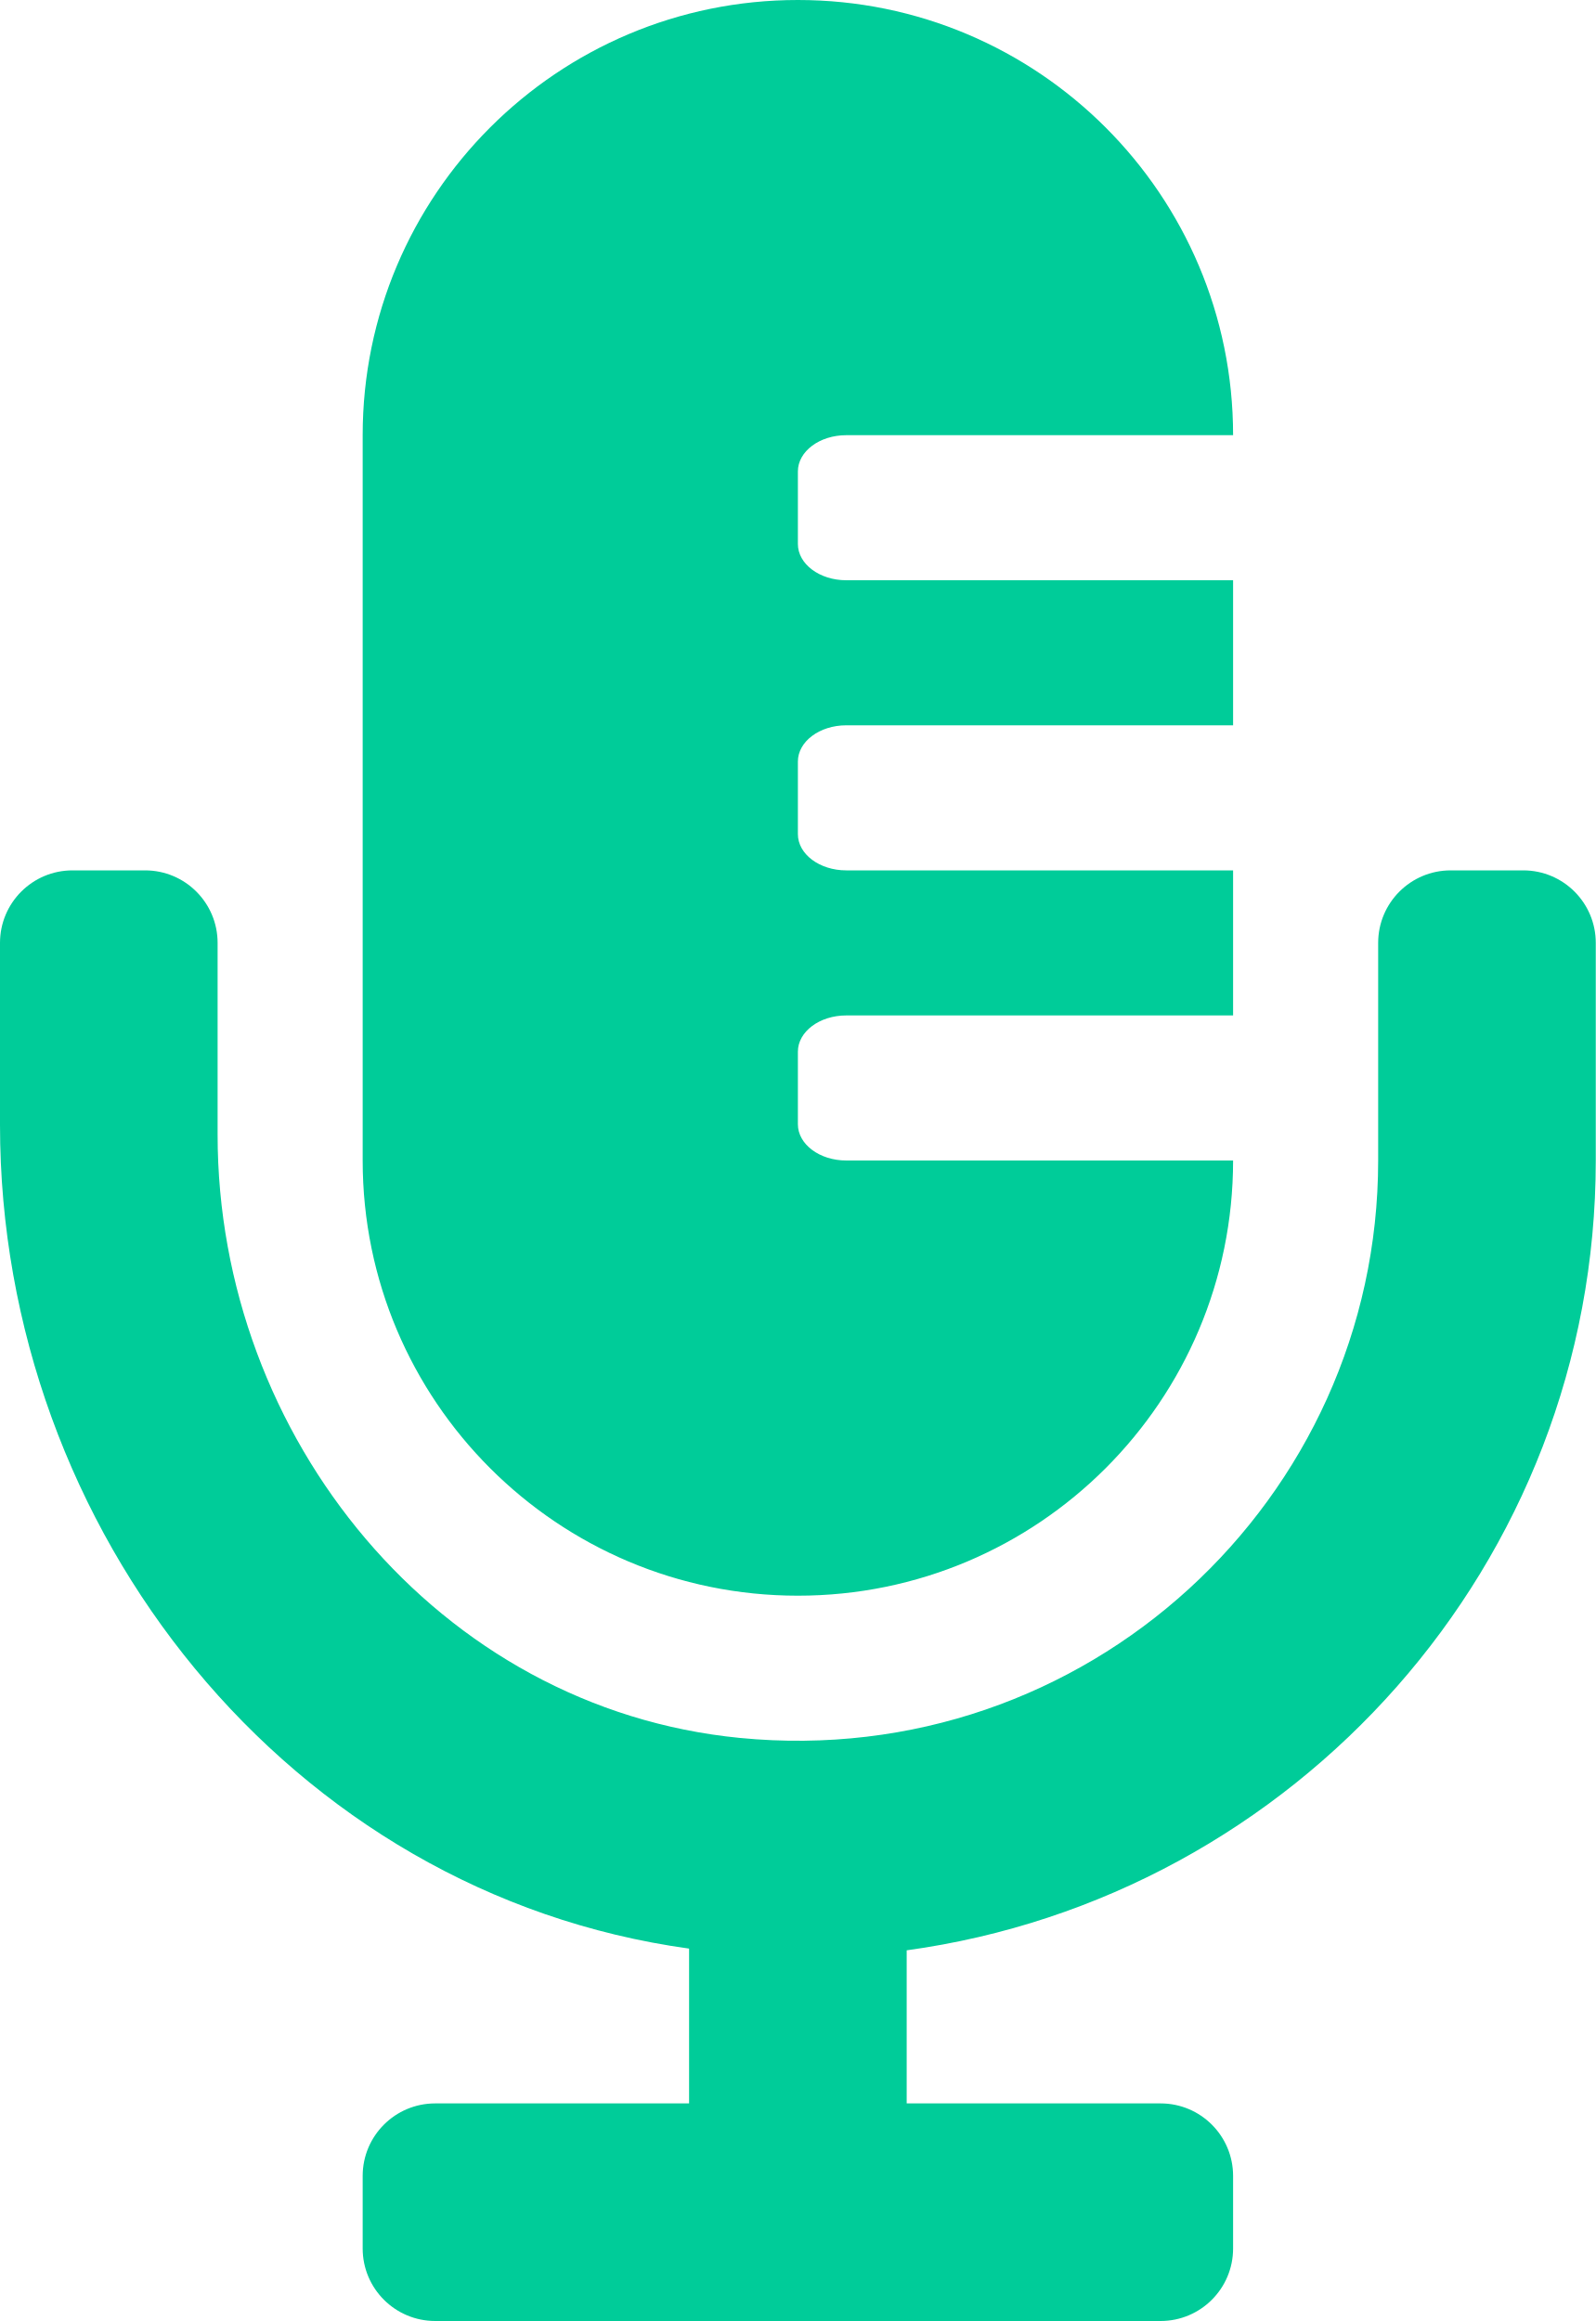
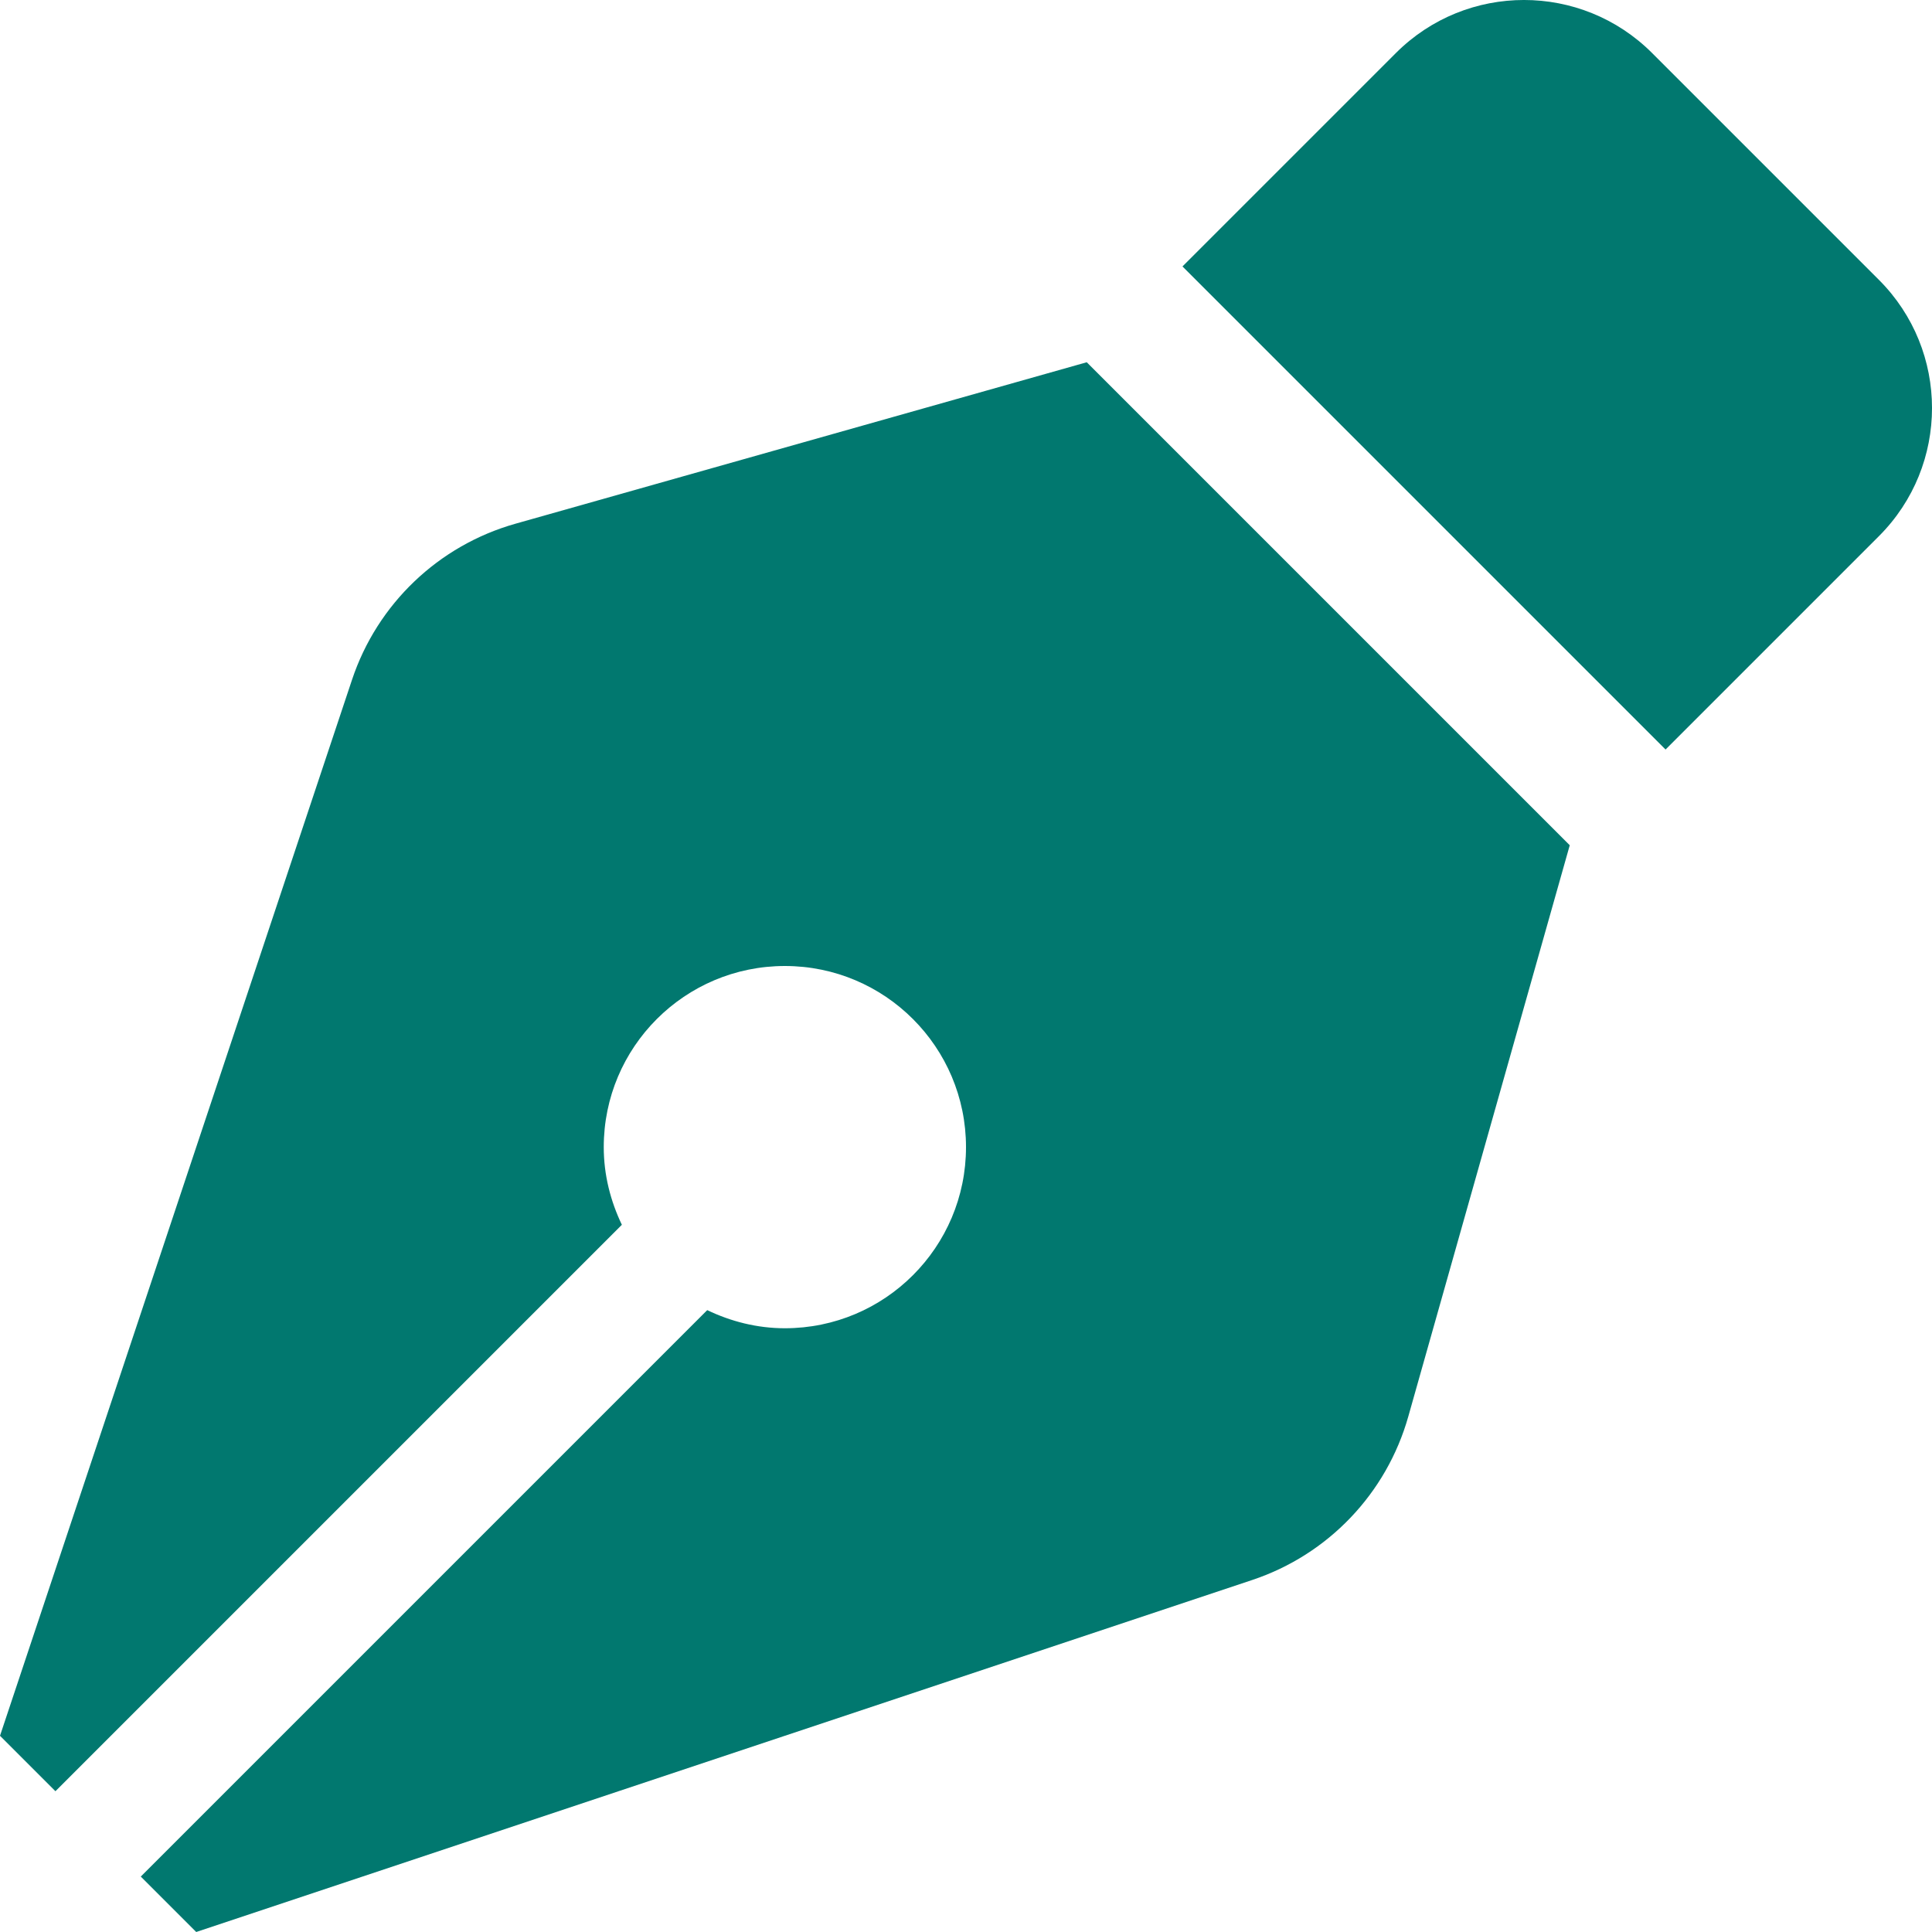
- <svg xmlns="http://www.w3.org/2000/svg" style="fill:#00CC99;" viewBox="0 0 352 512">
-   <path d="M336 192h-16c-8.84 0-16 7.16-16 16v48c0 74.8-64.49 134.82-140.79 127.38C96.71 376.89 48 317.11 48 250.3V208c0-8.84-7.16-16-16-16H16c-8.84 0-16 7.16-16 16v40.16c0 89.64 63.97 169.55 152 181.69V464H96c-8.84 0-16 7.16-16 16v16c0 8.84 7.16 16 16 16h160c8.84 0 16-7.16 16-16v-16c0-8.84-7.16-16-16-16h-56v-33.77C285.71 418.47 352 344.9 352 256v-48c0-8.84-7.16-16-16-16zM176 352c53.02 0 96-42.98 96-96h-85.33c-5.89 0-10.67-3.58-10.67-8v-16c0-4.42 4.78-8 10.67-8H272v-32h-85.33c-5.89 0-10.67-3.58-10.67-8v-16c0-4.42 4.78-8 10.67-8H272v-32h-85.33c-5.89 0-10.67-3.58-10.67-8v-16c0-4.42 4.78-8 10.67-8H272c0-53.02-42.98-96-96-96S80 42.98 80 96v160c0 53.02 42.98 96 96 96z" />
+ <svg xmlns="http://www.w3.org/2000/svg" style="fill:#01786F;" viewBox="0 0 512 512">
+   <path d="M136.6 138.79a64.003 64.003 0 0 0-43.31 41.35L0 460l14.69 14.69L164.8 324.58c-2.99-6.26-4.8-13.18-4.8-20.58 0-26.51 21.49-48 48-48s48 21.49 48 48-21.49 48-48 48c-7.4 0-14.32-1.81-20.58-4.8L37.31 497.31 52 512l279.86-93.29a64.003 64.003 0 0 0 41.35-43.31L416 224 288 96l-151.4 42.79zm361.34-64.62l-60.11-60.11c-18.75-18.75-49.16-18.75-67.91 0l-56.55 56.55 128.02 128.02 56.55-56.55c18.75-18.75 18.75-49.15 0-67.91z" />
</svg>
